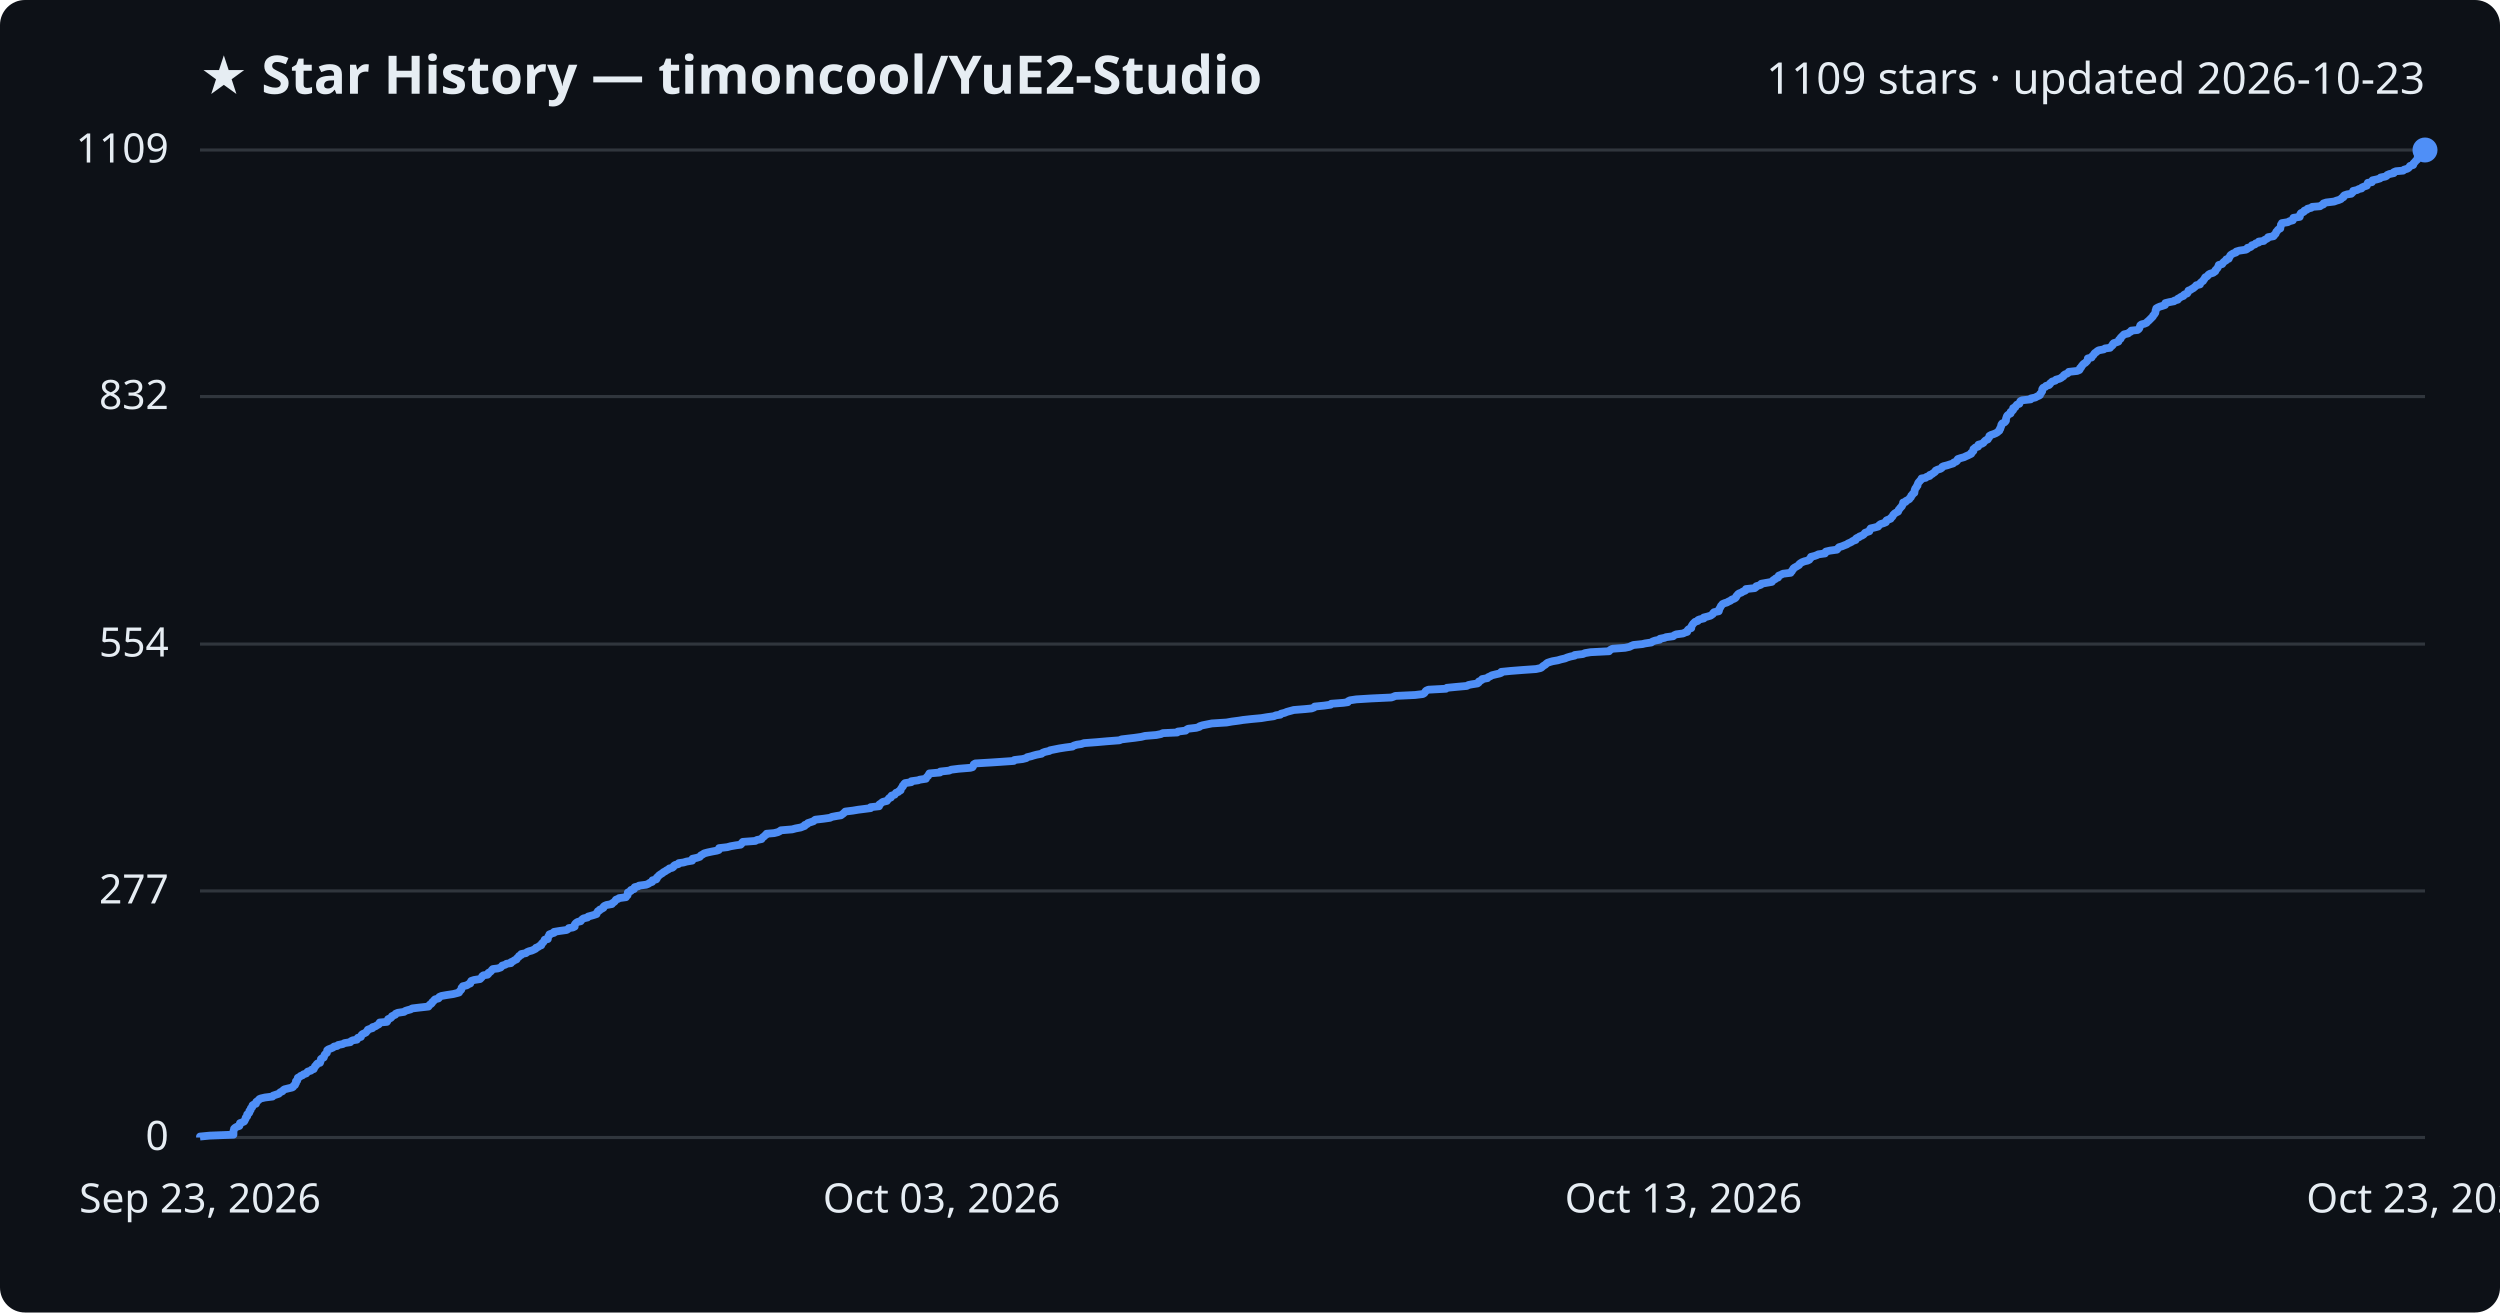
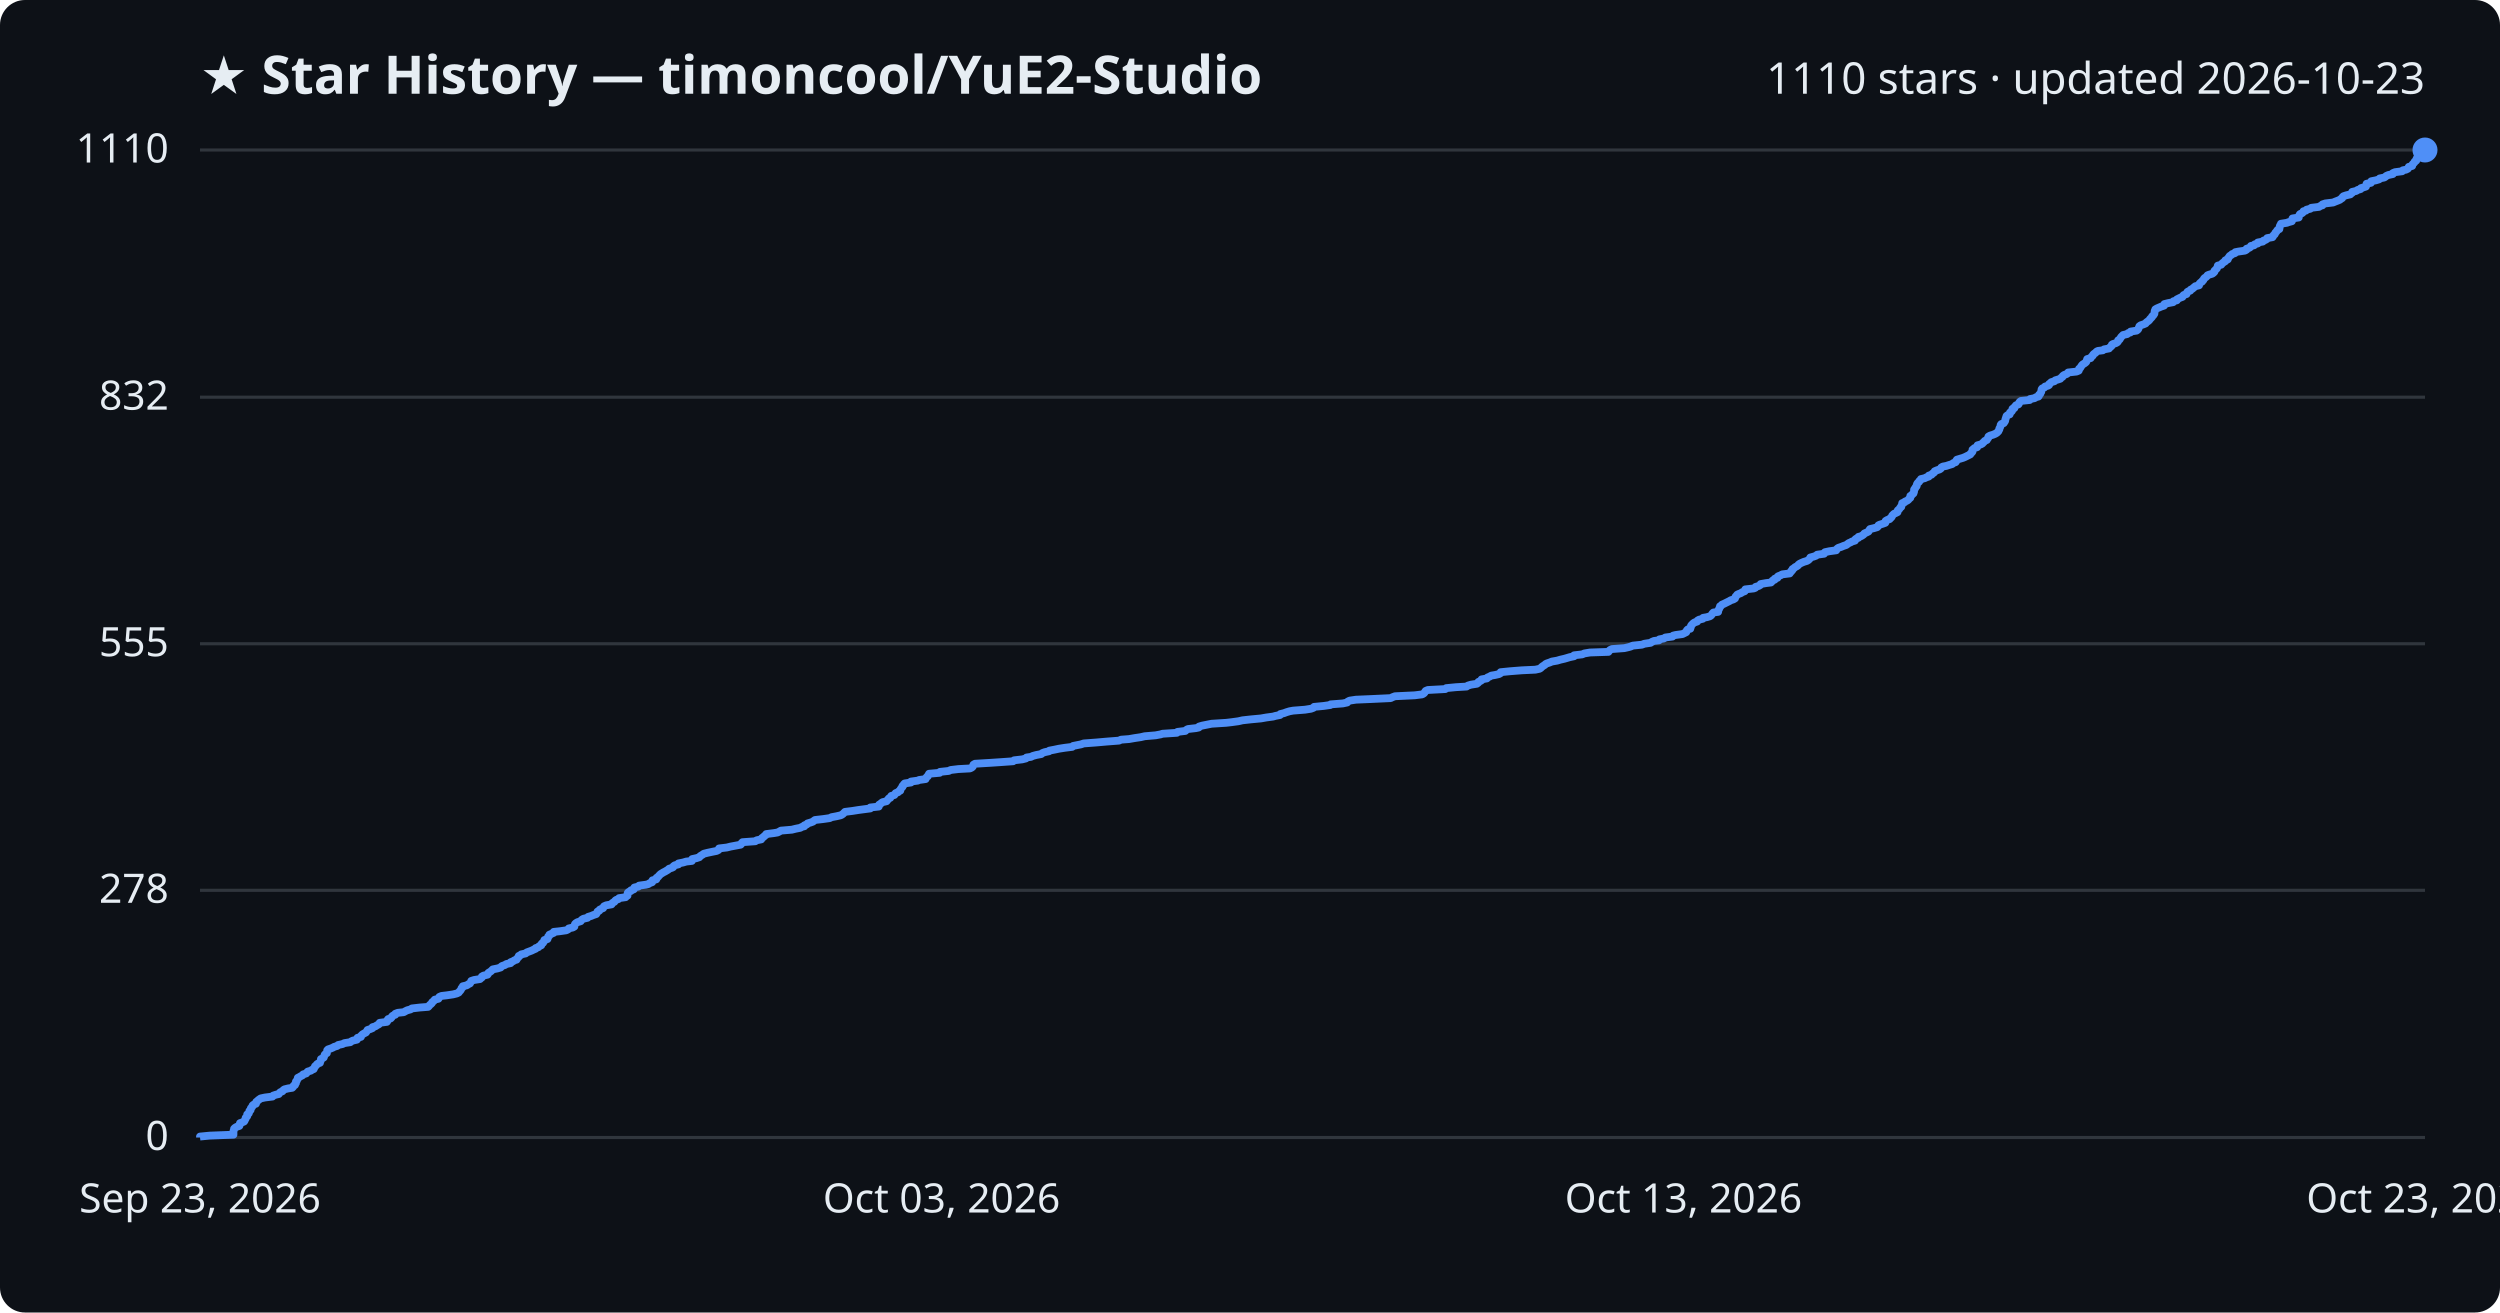
<svg xmlns="http://www.w3.org/2000/svg" viewBox="0 0 800 420" font-family="Segoe UI, sans-serif">
  <rect width="800" height="420" fill="#0d1117" rx="8" />
  <text x="64" y="30" fill="#e6edf3" font-size="17" font-weight="700">★ Star History — timoncool/YuE2-Studio</text>
-   <text x="776" y="30" fill="#e6edf3" font-size="14" text-anchor="end">1109 stars · updated 2026-10-23</text>
+   <text x="776" y="30" fill="#e6edf3" font-size="14" text-anchor="end">1110 stars · updated 2026-10-23</text>
  <line x1="64" y1="364.0" x2="776" y2="364.0" stroke="#30363d" stroke-width="1" />
  <text x="54" y="368.0" fill="#e6edf3" font-size="13" text-anchor="end">0</text>
-   <line x1="64" y1="285.1" x2="776" y2="285.1" stroke="#30363d" stroke-width="1" />
-   <text x="54" y="289.1" fill="#e6edf3" font-size="13" text-anchor="end">277</text>
-   <line x1="64" y1="206.1" x2="776" y2="206.1" stroke="#30363d" stroke-width="1" />
-   <text x="54" y="210.1" fill="#e6edf3" font-size="13" text-anchor="end">554</text>
-   <line x1="64" y1="126.9" x2="776" y2="126.9" stroke="#30363d" stroke-width="1" />
-   <text x="54" y="130.9" fill="#e6edf3" font-size="13" text-anchor="end">832</text>
+   <line x1="64" y1="284.9" x2="776" y2="284.9" stroke="#30363d" stroke-width="1" />
+   <text x="54" y="288.9" fill="#e6edf3" font-size="13" text-anchor="end">278</text>
+   <line x1="64" y1="206.0" x2="776" y2="206.0" stroke="#30363d" stroke-width="1" />
+   <text x="54" y="210.0" fill="#e6edf3" font-size="13" text-anchor="end">555</text>
+   <line x1="64" y1="127.1" x2="776" y2="127.1" stroke="#30363d" stroke-width="1" />
+   <text x="54" y="131.1" fill="#e6edf3" font-size="13" text-anchor="end">832</text>
  <line x1="64" y1="48.0" x2="776" y2="48.0" stroke="#30363d" stroke-width="1" />
-   <text x="54" y="52.0" fill="#e6edf3" font-size="13" text-anchor="end">1109</text>
-   <path d="M64.0,364.0 L64.0,363.7 L67.1,363.4 L74.7,363.1 L74.7,362.9 L74.7,362.6 L74.7,362.3 L74.7,362.0 L74.8,361.7 L74.9,361.4 L74.9,361.2 L75.2,360.9 L75.7,360.6 L76.6,360.3 L76.7,360.0 L76.7,359.7 L76.8,359.4 L77.4,359.2 L78.1,358.9 L78.3,358.6 L78.4,358.3 L78.6,358.0 L78.6,357.7 L78.8,357.4 L79.1,357.2 L79.1,356.9 L79.1,356.6 L79.6,356.3 L79.8,356.0 L79.8,355.7 L79.8,355.5 L80.2,355.2 L80.2,354.9 L80.3,354.6 L80.7,354.3 L80.8,354.0 L80.8,353.7 L81.1,353.5 L81.9,353.2 L82.0,352.9 L82.0,352.6 L82.4,352.3 L82.8,352.0 L83.0,351.7 L83.5,351.5 L84.8,351.2 L87.2,350.9 L87.4,350.6 L88.3,350.3 L89.2,350.0 L89.4,349.8 L89.7,349.5 L90.4,349.2 L90.6,348.9 L91.0,348.6 L92.2,348.3 L93.5,348.0 L93.8,347.8 L93.9,347.5 L94.4,347.2 L94.4,346.9 L94.7,346.6 L94.7,346.3 L94.7,346.0 L95.1,345.8 L95.1,345.5 L95.3,345.2 L95.3,344.9 L95.9,344.6 L96.2,344.3 L96.8,344.1 L97.1,343.8 L98.0,343.5 L98.2,343.2 L98.5,342.9 L99.5,342.6 L99.7,342.3 L100.4,342.1 L100.5,341.8 L100.7,341.5 L100.8,341.2 L101.2,340.9 L101.3,340.6 L101.6,340.3 L102.4,340.1 L102.5,339.8 L102.6,339.5 L102.7,339.2 L102.7,338.9 L103.1,338.6 L103.6,338.4 L103.7,338.1 L103.8,337.8 L103.9,337.5 L104.2,337.2 L104.6,336.9 L104.6,336.6 L104.7,336.4 L104.7,336.1 L105.1,335.8 L105.9,335.5 L106.6,335.2 L106.9,334.9 L107.9,334.7 L108.2,334.4 L109.7,334.1 L110.2,333.8 L112.1,333.5 L112.3,333.2 L112.9,332.9 L114.2,332.7 L114.4,332.4 L114.5,332.1 L115.5,331.8 L115.6,331.5 L115.7,331.2 L116.0,330.9 L116.5,330.7 L117.1,330.4 L117.3,330.1 L117.6,329.8 L117.7,329.5 L118.5,329.2 L119.2,329.0 L119.2,328.7 L120.2,328.4 L120.6,328.1 L121.2,327.8 L121.4,327.5 L121.5,327.2 L123.8,327.0 L124.0,326.7 L124.1,326.4 L124.2,326.1 L125.0,325.8 L125.3,325.5 L125.4,325.2 L125.8,325.0 L126.5,324.7 L126.6,324.4 L127.3,324.1 L129.3,323.8 L129.7,323.5 L130.3,323.3 L131.4,323.0 L131.9,322.7 L134.4,322.4 L137.1,322.1 L137.3,321.8 L137.5,321.5 L137.9,321.3 L138.2,321.0 L138.3,320.7 L138.7,320.4 L138.9,320.1 L139.2,319.8 L140.3,319.5 L140.5,319.3 L140.6,319.0 L141.3,318.7 L143.0,318.4 L145.0,318.1 L146.2,317.8 L146.9,317.6 L147.0,317.3 L147.3,317.0 L147.6,316.7 L147.7,316.4 L147.7,316.1 L148.1,315.8 L148.1,315.6 L149.4,315.3 L149.8,315.0 L150.5,314.7 L150.5,314.4 L150.7,314.1 L150.8,313.9 L151.7,313.6 L153.6,313.3 L153.9,313.0 L154.2,312.7 L154.3,312.4 L154.7,312.1 L156.0,311.9 L156.3,311.6 L156.3,311.3 L156.9,311.0 L157.2,310.7 L157.4,310.4 L157.7,310.1 L159.3,309.9 L160.2,309.6 L160.5,309.3 L160.7,309.0 L161.7,308.7 L162.1,308.4 L163.5,308.2 L163.5,307.9 L164.2,307.6 L164.6,307.3 L165.3,307.0 L165.4,306.7 L165.7,306.4 L166.0,306.2 L166.1,305.9 L166.8,305.6 L166.8,305.3 L168.3,305.0 L168.6,304.7 L169.3,304.4 L170.1,304.2 L170.8,303.9 L171.4,303.6 L171.5,303.3 L172.3,303.0 L172.6,302.7 L173.2,302.5 L173.3,302.2 L173.4,301.9 L173.8,301.6 L174.0,301.3 L174.2,301.0 L174.3,300.7 L175.3,300.5 L175.3,300.2 L175.4,299.9 L175.5,299.6 L175.8,299.3 L175.8,299.0 L176.6,298.7 L177.3,298.5 L177.3,298.2 L179.1,297.9 L181.3,297.6 L181.8,297.3 L182.0,297.0 L183.3,296.8 L183.9,296.5 L183.9,296.2 L183.9,295.9 L184.1,295.6 L184.4,295.3 L184.9,295.0 L185.8,294.8 L186.0,294.5 L186.3,294.2 L186.7,293.9 L188.0,293.6 L188.2,293.3 L189.3,293.0 L190.0,292.8 L190.9,292.5 L190.9,292.2 L191.2,291.9 L191.3,291.6 L191.9,291.3 L191.9,291.1 L192.6,290.8 L193.1,290.5 L193.1,290.2 L193.4,289.9 L194.1,289.6 L195.8,289.3 L195.8,289.1 L196.3,288.8 L196.7,288.5 L196.9,288.2 L197.1,287.9 L197.9,287.6 L198.1,287.4 L200.3,287.1 L200.4,286.8 L200.8,286.5 L200.9,286.2 L200.9,285.9 L200.9,285.6 L201.3,285.4 L201.9,285.1 L201.9,284.8 L202.9,284.5 L202.9,284.2 L203.1,283.9 L204.3,283.6 L204.5,283.4 L206.8,283.1 L207.5,282.8 L207.9,282.5 L208.7,282.2 L208.8,281.9 L208.8,281.7 L210.0,281.4 L210.2,281.1 L210.2,280.8 L210.6,280.5 L210.8,280.2 L211.2,279.9 L211.5,279.7 L212.0,279.4 L212.3,279.1 L212.9,278.8 L213.3,278.5 L213.9,278.2 L214.2,277.9 L215.1,277.7 L215.5,277.4 L215.6,277.1 L216.0,276.8 L217.1,276.5 L217.2,276.2 L218.7,276.0 L219.7,275.7 L221.5,275.4 L221.6,275.1 L221.6,274.8 L223.0,274.5 L223.9,274.2 L224.1,274.0 L224.3,273.7 L224.9,273.4 L225.3,273.1 L226.4,272.8 L227.8,272.5 L229.4,272.2 L230.0,272.0 L230.1,271.7 L230.1,271.4 L232.7,271.1 L233.8,270.8 L235.5,270.5 L237.0,270.3 L237.3,270.0 L237.4,269.7 L237.7,269.4 L241.7,269.1 L242.2,268.8 L243.7,268.5 L243.8,268.3 L244.0,268.0 L244.5,267.7 L244.7,267.4 L245.2,267.1 L245.3,266.8 L247.7,266.6 L248.9,266.3 L249.5,266.0 L249.9,265.7 L253.5,265.4 L254.6,265.1 L256.2,264.8 L256.7,264.6 L257.5,264.3 L257.5,264.0 L258.3,263.7 L258.5,263.4 L259.4,263.1 L260.3,262.8 L260.5,262.6 L260.9,262.3 L263.5,262.0 L265.6,261.7 L266.2,261.4 L267.8,261.1 L269.1,260.9 L269.5,260.6 L269.9,260.3 L270.2,260.0 L270.5,259.7 L272.9,259.4 L274.7,259.1 L276.3,258.9 L278.6,258.6 L278.6,258.3 L281.3,258.0 L281.4,257.7 L281.4,257.4 L281.9,257.1 L282.1,256.9 L282.5,256.6 L283.8,256.3 L284.0,256.0 L284.3,255.7 L284.5,255.4 L285.1,255.2 L285.1,254.9 L285.3,254.6 L286.3,254.3 L286.5,254.0 L286.7,253.7 L287.5,253.4 L287.6,253.2 L288.2,252.9 L288.2,252.6 L288.4,252.3 L288.6,252.0 L288.9,251.7 L288.9,251.4 L289.2,251.2 L289.3,250.9 L289.6,250.6 L291.6,250.3 L291.6,250.0 L293.8,249.7 L294.3,249.5 L296.3,249.2 L296.4,248.9 L296.6,248.6 L297.0,248.3 L297.1,248.0 L297.3,247.7 L297.4,247.5 L300.8,247.2 L300.9,246.9 L303.7,246.6 L304.4,246.3 L306.8,246.0 L310.5,245.7 L311.2,245.5 L311.4,245.2 L311.5,244.9 L311.6,244.6 L312.1,244.3 L317.1,244.0 L320.1,243.8 L324.4,243.5 L324.6,243.2 L327.2,242.9 L328.4,242.6 L328.7,242.3 L330.0,242.0 L330.6,241.8 L331.7,241.5 L333.3,241.2 L333.6,240.9 L334.4,240.6 L335.8,240.3 L336.0,240.1 L337.5,239.8 L339.0,239.5 L340.9,239.2 L343.2,238.9 L343.6,238.6 L344.6,238.3 L346.0,238.1 L346.9,237.8 L350.9,237.5 L354.3,237.2 L358.2,236.9 L358.9,236.6 L361.4,236.3 L363.1,236.1 L365.2,235.8 L366.4,235.5 L370.0,235.2 L371.5,234.9 L372.1,234.6 L376.7,234.4 L376.9,234.1 L379.4,233.8 L379.7,233.5 L380.2,233.2 L382.8,232.9 L383.8,232.6 L383.9,232.4 L384.8,232.1 L386.3,231.8 L387.8,231.5 L392.5,231.2 L394.2,230.9 L396.5,230.6 L397.7,230.4 L400.4,230.1 L403.6,229.8 L405.4,229.5 L407.6,229.2 L408.3,228.9 L409.7,228.7 L409.9,228.4 L411.1,228.1 L411.8,227.8 L412.9,227.5 L414.0,227.2 L417.7,226.9 L419.7,226.7 L420.5,226.4 L420.7,226.1 L423.7,225.8 L425.8,225.5 L426.0,225.2 L429.9,224.9 L431.3,224.7 L431.4,224.4 L432.0,224.1 L434.0,223.8 L438.8,223.5 L445.2,223.2 L445.8,223.0 L446.5,222.7 L452.8,222.4 L455.3,222.1 L455.8,221.8 L456.0,221.5 L456.2,221.2 L456.4,221.0 L457.1,220.7 L462.7,220.4 L463.0,220.1 L466.1,219.8 L469.4,219.5 L469.9,219.2 L470.9,219.0 L472.8,218.7 L473.2,218.4 L473.2,218.1 L473.8,217.8 L474.3,217.5 L474.3,217.3 L476.0,217.0 L476.2,216.7 L476.9,216.4 L477.4,216.1 L478.6,215.8 L479.9,215.5 L480.4,215.3 L480.4,215.0 L483.4,214.7 L487.2,214.4 L491.5,214.1 L492.9,213.8 L493.3,213.6 L493.6,213.3 L494.0,213.0 L494.5,212.7 L494.8,212.4 L495.2,212.1 L496.1,211.8 L496.8,211.6 L498.5,211.3 L499.5,211.0 L500.8,210.7 L501.5,210.4 L502.5,210.1 L503.9,209.8 L503.9,209.6 L506.5,209.3 L507.2,209.0 L509.0,208.7 L514.9,208.4 L515.1,208.1 L515.4,207.9 L516.0,207.6 L520.0,207.3 L521.4,207.0 L522.0,206.7 L522.7,206.4 L525.6,206.1 L526.4,205.9 L528.4,205.6 L528.8,205.3 L529.6,205.0 L531.1,204.7 L531.2,204.4 L532.7,204.1 L533.1,203.9 L535.4,203.6 L535.7,203.3 L536.4,203.0 L538.6,202.7 L539.2,202.4 L539.9,202.2 L539.9,201.9 L540.1,201.6 L540.4,201.3 L541.2,201.0 L541.2,200.7 L541.3,200.4 L541.4,200.2 L541.6,199.9 L541.8,199.6 L542.1,199.3 L542.4,199.0 L543.3,198.7 L543.4,198.4 L543.9,198.2 L545.2,197.9 L545.2,197.6 L546.4,197.3 L547.4,197.0 L547.8,196.7 L548.1,196.5 L548.2,196.2 L548.5,195.9 L550.0,195.6 L550.1,195.3 L550.1,195.0 L550.3,194.7 L550.4,194.5 L550.6,194.2 L550.7,193.9 L551.0,193.6 L551.2,193.3 L551.9,193.0 L552.6,192.8 L553.1,192.5 L553.8,192.2 L554.1,191.9 L554.9,191.6 L555.4,191.3 L555.6,191.0 L555.6,190.8 L555.9,190.5 L556.1,190.2 L556.5,189.9 L557.3,189.6 L557.7,189.3 L558.5,189.0 L558.7,188.8 L558.7,188.5 L561.5,188.2 L561.9,187.9 L562.0,187.6 L563.0,187.3 L563.5,187.1 L563.6,186.8 L565.3,186.5 L567.0,186.2 L567.2,185.9 L567.5,185.6 L568.1,185.3 L568.2,185.1 L569.0,184.8 L569.1,184.5 L569.2,184.2 L570.0,183.9 L570.5,183.6 L573.0,183.3 L573.0,183.1 L573.4,182.8 L573.5,182.5 L573.8,182.2 L573.9,181.9 L574.3,181.6 L574.7,181.4 L575.2,181.1 L575.7,180.8 L575.8,180.5 L576.2,180.2 L576.7,179.9 L577.5,179.6 L578.4,179.4 L579.0,179.1 L579.1,178.8 L579.5,178.5 L579.5,178.2 L580.7,177.9 L581.5,177.6 L581.8,177.4 L584.0,177.1 L584.0,176.8 L584.3,176.5 L585.6,176.2 L587.8,175.9 L588.0,175.7 L588.2,175.4 L588.5,175.1 L589.5,174.8 L590.2,174.5 L591.0,174.2 L591.4,173.9 L591.9,173.7 L592.5,173.4 L592.9,173.1 L593.8,172.8 L593.8,172.5 L594.1,172.2 L594.9,171.9 L595.0,171.7 L595.8,171.4 L596.3,171.1 L596.6,170.8 L596.8,170.5 L597.6,170.2 L598.2,170.0 L598.3,169.7 L598.4,169.4 L598.6,169.1 L599.9,168.8 L601.0,168.5 L601.2,168.2 L601.4,168.0 L601.8,167.7 L602.8,167.4 L603.5,167.1 L603.5,166.8 L603.7,166.5 L604.2,166.3 L605.0,166.0 L605.1,165.7 L605.5,165.4 L605.7,165.1 L605.8,164.8 L606.1,164.5 L606.3,164.3 L606.8,164.0 L607.4,163.7 L607.5,163.4 L607.6,163.1 L607.9,162.8 L608.1,162.5 L608.3,162.3 L608.6,162.0 L608.7,161.7 L608.9,161.4 L609.0,161.1 L609.0,160.8 L609.8,160.6 L609.9,160.3 L610.5,160.0 L611.0,159.7 L611.1,159.4 L611.5,159.1 L611.6,158.8 L611.6,158.6 L612.0,158.3 L612.1,158.0 L612.6,157.7 L612.6,157.4 L612.7,157.1 L612.7,156.8 L612.8,156.6 L612.9,156.3 L613.2,156.0 L613.3,155.7 L613.6,155.4 L613.6,155.1 L613.7,154.9 L613.8,154.6 L614.0,154.3 L614.3,154.0 L614.5,153.7 L614.9,153.4 L614.9,153.1 L616.2,152.9 L616.5,152.6 L617.5,152.3 L617.5,152.0 L618.3,151.7 L618.6,151.4 L619.1,151.1 L619.3,150.9 L619.4,150.6 L620.0,150.3 L621.0,150.0 L621.4,149.7 L621.5,149.4 L621.9,149.2 L623.1,148.9 L624.0,148.6 L625.0,148.3 L625.2,148.0 L626.0,147.7 L626.3,147.4 L626.3,147.2 L626.5,146.9 L627.4,146.6 L628.5,146.3 L629.1,146.0 L629.8,145.7 L630.4,145.4 L630.8,145.2 L630.8,144.9 L631.2,144.6 L631.5,144.3 L631.5,144.0 L631.5,143.7 L631.8,143.5 L632.1,143.2 L633.0,142.9 L633.0,142.6 L633.1,142.3 L634.2,142.0 L634.7,141.7 L634.8,141.5 L635.1,141.2 L635.4,140.9 L636.1,140.6 L636.2,140.3 L636.5,140.0 L636.6,139.8 L636.6,139.5 L637.1,139.2 L638.0,138.9 L638.7,138.6 L639.2,138.3 L639.5,138.0 L639.8,137.8 L639.8,137.5 L640.1,137.2 L640.1,136.9 L640.3,136.6 L640.4,136.3 L640.4,136.0 L640.5,135.8 L640.7,135.5 L641.4,135.2 L641.7,134.9 L641.9,134.6 L641.9,134.3 L641.9,134.1 L642.0,133.8 L642.1,133.5 L642.2,133.2 L642.4,132.9 L642.8,132.6 L643.4,132.3 L643.4,132.1 L643.4,131.8 L643.9,131.5 L644.2,131.2 L644.2,130.9 L644.2,130.6 L644.9,130.3 L644.9,130.1 L645.2,129.8 L645.4,129.5 L646.2,129.2 L646.3,128.9 L646.4,128.6 L646.5,128.4 L647.0,128.1 L649.8,127.8 L649.9,127.5 L651.3,127.2 L651.8,126.9 L652.5,126.6 L652.8,126.4 L652.8,126.1 L653.1,125.8 L653.3,125.5 L653.5,125.2 L653.5,124.9 L653.5,124.6 L653.6,124.4 L653.8,124.1 L654.5,123.8 L654.7,123.5 L655.7,123.2 L656.0,122.9 L656.0,122.7 L656.4,122.4 L656.7,122.1 L657.7,121.8 L657.9,121.5 L659.0,121.2 L659.6,120.9 L659.8,120.7 L660.3,120.4 L660.4,120.1 L660.8,119.8 L661.6,119.5 L661.9,119.2 L662.0,119.0 L664.7,118.7 L665.4,118.4 L665.6,118.1 L665.6,117.8 L666.0,117.5 L666.1,117.2 L666.3,117.0 L666.5,116.7 L666.8,116.4 L667.3,116.1 L667.6,115.8 L667.9,115.5 L668.0,115.2 L668.1,115.0 L668.1,114.7 L669.3,114.4 L669.4,114.1 L669.7,113.8 L670.0,113.5 L670.1,113.3 L670.3,113.0 L670.8,112.7 L671.1,112.4 L671.6,112.1 L673.2,111.8 L673.6,111.5 L675.2,111.3 L675.4,111.0 L675.8,110.7 L676.1,110.4 L676.1,110.1 L676.4,109.8 L677.4,109.5 L677.9,109.3 L678.0,109.0 L678.1,108.7 L678.6,108.4 L678.6,108.1 L678.9,107.8 L679.1,107.6 L679.4,107.3 L679.7,107.0 L681.0,106.7 L681.3,106.4 L681.9,106.1 L682.0,105.8 L684.0,105.6 L684.4,105.3 L684.6,105.0 L684.7,104.7 L684.8,104.4 L684.9,104.1 L685.3,103.8 L686.2,103.6 L686.9,103.3 L687.1,103.0 L687.5,102.7 L687.8,102.4 L688.1,102.1 L688.3,101.9 L688.6,101.6 L688.9,101.3 L689.0,101.0 L689.3,100.7 L689.5,100.4 L689.7,100.1 L689.7,99.9 L689.8,99.6 L689.8,99.3 L690.0,99.0 L690.0,98.7 L690.5,98.4 L691.2,98.1 L691.9,97.9 L692.8,97.6 L692.8,97.3 L692.9,97.0 L694.1,96.7 L695.7,96.4 L695.8,96.2 L696.9,95.9 L696.9,95.6 L697.5,95.3 L697.9,95.0 L698.7,94.7 L698.8,94.4 L699.1,94.2 L699.9,93.9 L700.1,93.6 L700.2,93.3 L700.3,93.0 L701.1,92.7 L701.3,92.5 L701.9,92.2 L702.2,91.9 L702.6,91.6 L702.8,91.3 L704.0,91.0 L704.0,90.7 L704.2,90.5 L704.5,90.2 L705.0,89.9 L705.1,89.6 L705.4,89.3 L705.5,89.0 L705.7,88.7 L706.2,88.5 L706.5,88.2 L706.7,87.9 L707.2,87.6 L708.2,87.3 L708.6,87.0 L708.9,86.8 L708.9,86.5 L709.2,86.2 L709.5,85.9 L709.7,85.6 L709.8,85.3 L710.0,85.0 L710.0,84.8 L711.1,84.5 L711.3,84.2 L711.5,83.9 L711.9,83.6 L712.4,83.3 L712.4,83.0 L713.2,82.8 L713.2,82.5 L713.5,82.2 L713.6,81.9 L713.8,81.6 L714.3,81.3 L714.6,81.1 L715.5,80.8 L715.6,80.5 L716.6,80.2 L718.7,79.9 L719.2,79.6 L719.2,79.3 L720.1,79.1 L720.5,78.8 L720.6,78.5 L721.6,78.2 L721.8,77.9 L722.8,77.6 L722.8,77.3 L724.4,77.1 L724.6,76.8 L725.2,76.5 L725.7,76.2 L725.8,75.9 L727.5,75.6 L727.7,75.4 L727.8,75.1 L728.2,74.8 L728.3,74.5 L728.4,74.2 L728.7,73.9 L728.9,73.6 L729.1,73.4 L729.7,73.1 L729.7,72.8 L729.8,72.5 L729.9,72.2 L729.9,71.9 L730.2,71.7 L730.2,71.4 L732.1,71.1 L732.6,70.8 L733.7,70.5 L733.8,70.2 L733.8,69.9 L733.9,69.7 L735.9,69.4 L736.0,69.1 L736.0,68.8 L736.1,68.5 L736.3,68.2 L737.0,67.9 L737.3,67.7 L737.4,67.4 L738.2,67.1 L738.4,66.8 L739.6,66.5 L739.9,66.2 L742.4,66.0 L742.8,65.7 L743.5,65.4 L743.5,65.1 L744.4,64.8 L746.9,64.5 L747.7,64.2 L748.4,64.0 L749.1,63.7 L749.3,63.4 L749.9,63.1 L749.9,62.8 L750.2,62.5 L751.1,62.2 L752.4,62.0 L752.7,61.7 L753.0,61.4 L753.0,61.1 L754.3,60.8 L754.8,60.5 L755.7,60.3 L755.8,60.0 L756.5,59.7 L757.4,59.4 L757.5,59.1 L757.6,58.8 L757.7,58.5 L759.0,58.3 L759.0,58.0 L759.2,57.7 L760.6,57.4 L761.6,57.1 L761.8,56.8 L763.3,56.5 L763.7,56.3 L763.9,56.0 L764.6,55.7 L766.0,55.4 L766.0,55.1 L766.7,54.8 L769.0,54.6 L769.3,54.3 L770.3,54.0 L770.8,53.7 L771.0,53.4 L771.2,53.1 L772.2,52.8 L772.3,52.6 L772.3,52.3 L772.6,52.0 L772.9,51.7 L773.1,51.4 L773.5,51.1 L773.6,50.8 L773.6,50.6 L773.7,50.3 L774.3,50.0 L774.3,49.7 L774.4,49.4 L774.4,49.1 L774.6,48.9 L774.9,48.6 L775.4,48.3 L776.0,48.0 L776.0,48.0" fill="none" stroke="#4f8ff7" stroke-width="2.5" stroke-linejoin="round" />
+   <text x="54" y="52.0" fill="#e6edf3" font-size="13" text-anchor="end">1110</text>
+   <path d="M64.0,364.0 L64.0,363.7 L67.1,363.4 L74.7,363.1 L74.7,362.9 L74.7,362.6 L74.7,362.3 L74.7,362.0 L74.8,361.7 L74.9,361.4 L74.9,361.2 L75.2,360.9 L75.7,360.6 L76.6,360.3 L76.7,360.0 L76.7,359.7 L76.8,359.4 L77.4,359.2 L78.1,358.9 L78.3,358.6 L78.4,358.3 L78.6,358.0 L78.6,357.7 L78.8,357.5 L79.1,357.2 L79.1,356.9 L79.1,356.6 L79.6,356.3 L79.7,356.0 L79.8,355.7 L79.8,355.5 L80.2,355.2 L80.2,354.9 L80.3,354.6 L80.6,354.3 L80.8,354.0 L80.8,353.8 L81.1,353.5 L81.9,353.2 L82.0,352.9 L82.0,352.6 L82.4,352.3 L82.7,352.0 L83.0,351.8 L83.4,351.5 L84.8,351.2 L87.2,350.9 L87.4,350.6 L88.3,350.3 L89.2,350.1 L89.4,349.8 L89.7,349.5 L90.4,349.2 L90.6,348.9 L91.0,348.6 L92.2,348.3 L93.5,348.1 L93.8,347.8 L93.9,347.5 L94.4,347.2 L94.4,346.9 L94.7,346.6 L94.7,346.3 L94.7,346.1 L95.0,345.8 L95.1,345.5 L95.3,345.2 L95.3,344.9 L95.9,344.6 L96.2,344.4 L96.8,344.1 L97.0,343.8 L98.0,343.5 L98.2,343.2 L98.5,342.9 L99.5,342.6 L99.7,342.4 L100.4,342.1 L100.5,341.8 L100.7,341.5 L100.8,341.2 L101.2,340.9 L101.3,340.7 L101.6,340.4 L102.4,340.1 L102.4,339.8 L102.6,339.5 L102.7,339.2 L102.7,338.9 L103.1,338.7 L103.6,338.4 L103.7,338.1 L103.8,337.8 L103.9,337.5 L104.2,337.2 L104.6,337.0 L104.6,336.7 L104.7,336.4 L104.7,336.1 L105.0,335.8 L105.9,335.5 L106.6,335.2 L106.9,335.0 L107.9,334.7 L108.2,334.4 L109.6,334.1 L110.2,333.8 L112.1,333.5 L112.3,333.3 L112.9,333.0 L114.2,332.7 L114.4,332.4 L114.4,332.1 L115.5,331.8 L115.5,331.5 L115.7,331.3 L116.0,331.0 L116.5,330.7 L117.1,330.4 L117.3,330.1 L117.5,329.8 L117.6,329.6 L118.5,329.3 L119.2,329.0 L119.2,328.7 L120.2,328.4 L120.6,328.1 L121.2,327.8 L121.4,327.6 L121.5,327.3 L123.8,327.0 L124.0,326.7 L124.0,326.4 L124.2,326.1 L125.0,325.9 L125.3,325.6 L125.4,325.3 L125.7,325.0 L126.5,324.7 L126.5,324.4 L127.3,324.1 L129.2,323.9 L129.7,323.6 L130.3,323.3 L131.4,323.0 L131.8,322.7 L134.4,322.4 L137.0,322.2 L137.3,321.9 L137.5,321.6 L137.9,321.3 L138.2,321.0 L138.3,320.7 L138.7,320.4 L138.9,320.2 L139.1,319.9 L140.3,319.6 L140.5,319.3 L140.6,319.0 L141.3,318.7 L143.0,318.5 L145.0,318.2 L146.2,317.9 L146.8,317.6 L147.0,317.3 L147.3,317.0 L147.5,316.7 L147.6,316.5 L147.7,316.2 L148.1,315.9 L148.1,315.6 L149.4,315.3 L149.8,315.0 L150.4,314.7 L150.5,314.5 L150.7,314.2 L150.8,313.9 L151.7,313.6 L153.6,313.3 L153.9,313.0 L154.2,312.8 L154.2,312.5 L154.7,312.2 L156.0,311.9 L156.2,311.6 L156.3,311.3 L156.8,311.0 L157.1,310.8 L157.4,310.5 L157.7,310.2 L159.2,309.9 L160.2,309.6 L160.4,309.3 L160.7,309.1 L161.6,308.8 L162.0,308.5 L163.4,308.2 L163.4,307.9 L164.2,307.6 L164.6,307.3 L165.3,307.1 L165.4,306.8 L165.7,306.5 L166.0,306.2 L166.0,305.9 L166.7,305.6 L166.8,305.4 L168.2,305.1 L168.5,304.8 L169.3,304.5 L170.1,304.2 L170.7,303.9 L171.4,303.6 L171.4,303.4 L172.3,303.1 L172.5,302.8 L173.2,302.5 L173.2,302.2 L173.4,301.9 L173.8,301.7 L173.9,301.4 L174.2,301.1 L174.2,300.8 L175.2,300.5 L175.3,300.2 L175.4,299.9 L175.4,299.7 L175.8,299.4 L175.8,299.1 L176.5,298.8 L177.2,298.5 L177.2,298.2 L179.1,298.0 L181.2,297.7 L181.8,297.4 L182.0,297.1 L183.3,296.8 L183.8,296.5 L183.8,296.2 L183.9,296.0 L184.0,295.7 L184.3,295.4 L184.8,295.1 L185.8,294.8 L186.0,294.5 L186.2,294.3 L186.7,294.0 L188.0,293.7 L188.2,293.4 L189.2,293.1 L189.9,292.8 L190.8,292.5 L190.9,292.3 L191.1,292.0 L191.2,291.7 L191.8,291.4 L191.9,291.1 L192.5,290.8 L193.0,290.6 L193.1,290.3 L193.3,290.0 L194.0,289.7 L195.7,289.4 L195.8,289.1 L196.2,288.8 L196.6,288.6 L196.8,288.3 L197.1,288.0 L197.9,287.7 L198.1,287.4 L200.2,287.1 L200.3,286.9 L200.8,286.6 L200.8,286.3 L200.8,286.0 L200.9,285.7 L201.2,285.4 L201.9,285.1 L201.9,284.9 L202.8,284.6 L202.9,284.3 L203.0,284.0 L204.3,283.7 L204.5,283.4 L206.7,283.1 L207.5,282.9 L207.9,282.6 L208.7,282.3 L208.7,282.0 L208.8,281.7 L210.0,281.4 L210.1,281.2 L210.1,280.9 L210.6,280.6 L210.8,280.3 L211.1,280.0 L211.4,279.7 L211.9,279.4 L212.2,279.2 L212.8,278.9 L213.3,278.6 L213.8,278.3 L214.1,278.0 L215.0,277.7 L215.4,277.5 L215.5,277.2 L215.9,276.9 L217.1,276.6 L217.1,276.3 L218.6,276.0 L219.6,275.7 L221.4,275.5 L221.5,275.2 L221.5,274.9 L222.9,274.6 L223.8,274.3 L224.0,274.0 L224.3,273.8 L224.8,273.5 L225.2,273.2 L226.4,272.9 L227.8,272.6 L229.3,272.3 L229.9,272.0 L230.0,271.8 L230.1,271.5 L232.6,271.2 L233.8,270.9 L235.4,270.6 L237.0,270.3 L237.2,270.1 L237.3,269.8 L237.6,269.5 L241.7,269.2 L242.1,268.9 L243.6,268.6 L243.7,268.3 L243.9,268.1 L244.4,267.8 L244.6,267.5 L245.1,267.2 L245.2,266.9 L247.6,266.6 L248.8,266.4 L249.4,266.1 L249.9,265.8 L253.4,265.5 L254.6,265.2 L256.1,264.9 L256.6,264.6 L257.4,264.4 L257.4,264.1 L258.2,263.8 L258.4,263.5 L259.4,263.2 L260.2,262.9 L260.4,262.7 L260.8,262.4 L263.4,262.1 L265.5,261.8 L266.1,261.5 L267.7,261.2 L269.0,260.9 L269.4,260.7 L269.8,260.4 L270.1,260.1 L270.4,259.8 L272.8,259.5 L274.7,259.2 L276.2,259.0 L278.5,258.7 L278.5,258.4 L281.2,258.1 L281.3,257.8 L281.3,257.5 L281.8,257.2 L282.0,257.0 L282.4,256.7 L283.7,256.4 L283.9,256.1 L284.2,255.8 L284.4,255.5 L284.9,255.3 L285.0,255.0 L285.2,254.7 L286.2,254.4 L286.4,254.1 L286.6,253.8 L287.4,253.5 L287.5,253.3 L288.1,253.0 L288.1,252.7 L288.3,252.4 L288.5,252.1 L288.8,251.8 L288.8,251.5 L289.1,251.3 L289.2,251.0 L289.5,250.7 L291.5,250.4 L291.5,250.1 L293.7,249.8 L294.1,249.6 L296.2,249.3 L296.3,249.0 L296.5,248.7 L296.9,248.4 L297.0,248.1 L297.2,247.8 L297.3,247.6 L300.7,247.3 L300.8,247.0 L303.6,246.7 L304.2,246.4 L306.7,246.1 L310.4,245.9 L311.0,245.6 L311.3,245.3 L311.4,245.0 L311.5,244.7 L312.0,244.4 L317.0,244.1 L320.0,243.9 L324.2,243.6 L324.5,243.3 L327.1,243.0 L328.3,242.7 L328.5,242.4 L329.9,242.2 L330.5,241.9 L331.6,241.6 L333.2,241.3 L333.5,241.0 L334.3,240.7 L335.7,240.4 L335.8,240.2 L337.4,239.9 L338.8,239.6 L340.7,239.3 L343.1,239.0 L343.4,238.7 L344.4,238.5 L345.9,238.2 L346.8,237.9 L350.8,237.6 L354.2,237.3 L358.1,237.0 L358.7,236.7 L361.3,236.5 L363.0,236.2 L365.0,235.9 L366.3,235.6 L369.8,235.3 L371.4,235.0 L372.0,234.8 L376.6,234.5 L376.8,234.2 L379.3,233.9 L379.6,233.6 L380.1,233.3 L382.7,233.0 L383.6,232.8 L383.7,232.5 L384.7,232.2 L386.2,231.9 L387.7,231.6 L392.4,231.3 L394.1,231.1 L396.3,230.8 L397.6,230.5 L400.3,230.2 L403.5,229.9 L405.2,229.6 L407.4,229.3 L408.1,229.1 L409.6,228.8 L409.7,228.5 L410.9,228.2 L411.7,227.9 L412.7,227.6 L413.8,227.4 L417.6,227.1 L419.5,226.8 L420.3,226.5 L420.5,226.2 L423.6,225.9 L425.7,225.6 L425.8,225.4 L429.7,225.1 L431.1,224.8 L431.3,224.5 L431.9,224.2 L433.9,223.9 L438.6,223.7 L445.0,223.4 L445.6,223.1 L446.4,222.8 L452.7,222.5 L455.1,222.2 L455.6,221.9 L455.8,221.7 L456.0,221.4 L456.2,221.1 L456.9,220.8 L462.5,220.5 L462.8,220.2 L465.9,219.9 L469.3,219.7 L469.7,219.4 L470.7,219.1 L472.6,218.8 L473.0,218.5 L473.1,218.2 L473.6,218.0 L474.1,217.7 L474.1,217.4 L475.8,217.1 L476.0,216.8 L476.7,216.5 L477.2,216.2 L478.4,216.0 L479.7,215.7 L480.2,215.4 L480.2,215.1 L483.2,214.8 L487.0,214.5 L491.3,214.3 L492.7,214.0 L493.1,213.7 L493.4,213.4 L493.8,213.1 L494.3,212.8 L494.6,212.5 L495.0,212.3 L495.9,212.0 L496.6,211.7 L498.3,211.4 L499.3,211.1 L500.6,210.8 L501.3,210.6 L502.3,210.3 L503.7,210.0 L503.7,209.7 L506.3,209.4 L507.0,209.1 L508.8,208.8 L514.7,208.6 L514.9,208.3 L515.2,208.0 L515.8,207.7 L519.8,207.4 L521.1,207.1 L521.8,206.9 L522.5,206.6 L525.4,206.3 L526.2,206.0 L528.2,205.7 L528.6,205.4 L529.3,205.1 L530.9,204.9 L531.0,204.6 L532.5,204.3 L532.9,204.0 L535.2,203.7 L535.4,203.4 L536.2,203.2 L538.4,202.9 L539.0,202.6 L539.6,202.3 L539.7,202.0 L539.8,201.7 L540.1,201.4 L540.9,201.2 L540.9,200.9 L541.1,200.6 L541.1,200.3 L541.3,200.0 L541.6,199.7 L541.8,199.5 L542.2,199.2 L543.1,198.9 L543.2,198.6 L543.7,198.3 L544.9,198.0 L545.0,197.7 L546.2,197.5 L547.2,197.2 L547.6,196.9 L547.8,196.6 L548.0,196.3 L548.3,196.0 L549.8,195.8 L549.8,195.5 L549.9,195.2 L550.1,194.9 L550.2,194.6 L550.4,194.3 L550.4,194.0 L550.8,193.8 L551.0,193.5 L551.7,193.2 L552.3,192.9 L552.9,192.6 L553.5,192.3 L553.8,192.1 L554.7,191.8 L555.2,191.5 L555.3,191.2 L555.4,190.9 L555.7,190.6 L555.9,190.3 L556.3,190.1 L557.1,189.8 L557.5,189.5 L558.3,189.2 L558.5,188.9 L558.5,188.6 L561.2,188.3 L561.7,188.1 L561.8,187.8 L562.8,187.5 L563.3,187.2 L563.4,186.9 L565.1,186.6 L566.7,186.4 L567.0,186.1 L567.2,185.8 L567.9,185.5 L567.9,185.2 L568.8,184.9 L568.8,184.6 L569.0,184.4 L569.8,184.1 L570.3,183.8 L572.7,183.5 L572.8,183.2 L573.2,182.9 L573.2,182.7 L573.6,182.4 L573.6,182.1 L574.1,181.8 L574.4,181.5 L575.0,181.2 L575.4,180.9 L575.5,180.7 L575.9,180.4 L576.5,180.1 L577.2,179.8 L578.2,179.5 L578.7,179.2 L578.9,179.0 L579.2,178.7 L579.3,178.4 L580.4,178.1 L581.2,177.8 L581.5,177.5 L583.7,177.2 L583.7,177.0 L584.0,176.7 L585.4,176.4 L587.6,176.1 L587.7,175.8 L588.0,175.5 L588.3,175.3 L589.2,175.0 L589.9,174.7 L590.8,174.4 L591.2,174.1 L591.6,173.8 L592.3,173.5 L592.6,173.3 L593.6,173.0 L593.6,172.7 L593.9,172.4 L594.7,172.1 L594.7,171.8 L595.5,171.6 L596.0,171.3 L596.4,171.0 L596.6,170.7 L597.3,170.4 L597.9,170.1 L598.1,169.8 L598.2,169.6 L598.4,169.3 L599.7,169.0 L600.7,168.7 L601.0,168.4 L601.1,168.1 L601.5,167.9 L602.5,167.6 L603.3,167.3 L603.3,167.0 L603.4,166.7 L603.9,166.4 L604.7,166.1 L604.8,165.9 L605.2,165.6 L605.4,165.3 L605.5,165.0 L605.8,164.7 L606.1,164.4 L606.6,164.2 L607.2,163.9 L607.2,163.6 L607.3,163.3 L607.7,163.0 L607.9,162.7 L608.1,162.4 L608.4,162.2 L608.4,161.9 L608.6,161.6 L608.7,161.3 L608.7,161.0 L609.5,160.7 L609.6,160.5 L610.3,160.2 L610.7,159.9 L610.9,159.6 L611.3,159.3 L611.3,159.0 L611.3,158.7 L611.7,158.5 L611.9,158.2 L612.3,157.9 L612.4,157.6 L612.5,157.3 L612.5,157.0 L612.5,156.7 L612.6,156.5 L612.9,156.2 L613.0,155.9 L613.3,155.6 L613.4,155.3 L613.4,155.0 L613.5,154.8 L613.7,154.5 L614.1,154.2 L614.2,153.9 L614.6,153.6 L614.7,153.3 L616.0,153.0 L616.3,152.8 L617.2,152.5 L617.2,152.2 L618.1,151.9 L618.3,151.6 L618.8,151.3 L619.0,151.1 L619.1,150.8 L619.8,150.5 L620.7,150.2 L621.1,149.9 L621.2,149.6 L621.7,149.3 L622.8,149.1 L623.7,148.8 L624.7,148.5 L625.0,148.2 L625.8,147.9 L626.0,147.6 L626.0,147.4 L626.2,147.1 L627.2,146.8 L628.2,146.5 L628.9,146.2 L629.5,145.9 L630.1,145.6 L630.5,145.4 L630.6,145.1 L631.0,144.8 L631.2,144.5 L631.2,144.2 L631.2,143.9 L631.5,143.7 L631.8,143.4 L632.7,143.1 L632.8,142.8 L632.8,142.5 L633.9,142.2 L634.4,141.9 L634.5,141.7 L634.9,141.4 L635.1,141.1 L635.8,140.8 L635.9,140.5 L636.2,140.2 L636.3,140.0 L636.3,139.7 L636.8,139.4 L637.8,139.1 L638.5,138.8 L639.0,138.5 L639.3,138.2 L639.5,138.0 L639.6,137.7 L639.8,137.4 L639.8,137.1 L640.0,136.8 L640.1,136.5 L640.2,136.3 L640.2,136.0 L640.4,135.7 L641.2,135.4 L641.4,135.1 L641.6,134.8 L641.7,134.5 L641.7,134.3 L641.8,134.0 L641.9,133.7 L642.0,133.4 L642.1,133.1 L642.5,132.8 L643.1,132.6 L643.1,132.3 L643.2,132.0 L643.7,131.7 L643.9,131.4 L643.9,131.1 L644.0,130.8 L644.6,130.6 L644.6,130.3 L644.9,130.0 L645.1,129.7 L645.9,129.4 L646.1,129.1 L646.1,128.9 L646.3,128.6 L646.7,128.3 L649.5,128.0 L649.6,127.7 L651.1,127.4 L651.5,127.1 L652.3,126.9 L652.5,126.6 L652.5,126.3 L652.9,126.0 L653.0,125.7 L653.2,125.4 L653.2,125.1 L653.3,124.9 L653.3,124.6 L653.5,124.3 L654.2,124.0 L654.4,123.7 L655.4,123.4 L655.7,123.2 L655.7,122.9 L656.1,122.6 L656.4,122.3 L657.4,122.0 L657.7,121.7 L658.7,121.4 L659.3,121.2 L659.5,120.9 L660.0,120.6 L660.1,120.3 L660.5,120.0 L661.3,119.7 L661.6,119.5 L661.8,119.2 L664.5,118.9 L665.2,118.6 L665.3,118.3 L665.3,118.0 L665.7,117.7 L665.8,117.5 L666.0,117.2 L666.2,116.9 L666.5,116.6 L667.0,116.3 L667.4,116.0 L667.6,115.8 L667.7,115.5 L667.8,115.2 L667.9,114.9 L669.0,114.6 L669.2,114.3 L669.4,114.0 L669.7,113.8 L669.8,113.5 L670.1,113.2 L670.6,112.9 L670.8,112.6 L671.3,112.3 L672.9,112.1 L673.3,111.8 L674.9,111.5 L675.1,111.2 L675.5,110.9 L675.8,110.6 L675.8,110.3 L676.1,110.1 L677.1,109.8 L677.6,109.5 L677.8,109.2 L677.8,108.9 L678.3,108.6 L678.4,108.4 L678.6,108.1 L678.8,107.8 L679.1,107.5 L679.4,107.2 L680.7,106.9 L681.0,106.6 L681.7,106.4 L681.8,106.1 L683.7,105.8 L684.1,105.5 L684.3,105.2 L684.4,104.9 L684.5,104.7 L684.6,104.4 L685.0,104.1 L685.9,103.8 L686.6,103.5 L686.8,103.2 L687.2,102.9 L687.5,102.7 L687.8,102.4 L688.0,102.1 L688.3,101.8 L688.6,101.5 L688.7,101.2 L689.0,101.0 L689.2,100.7 L689.4,100.4 L689.4,100.1 L689.5,99.8 L689.5,99.5 L689.7,99.2 L689.7,99.0 L690.2,98.7 L690.9,98.4 L691.6,98.1 L692.5,97.8 L692.5,97.5 L692.6,97.3 L693.8,97.0 L695.4,96.7 L695.5,96.4 L696.6,96.1 L696.6,95.8 L697.2,95.5 L697.6,95.3 L698.4,95.0 L698.5,94.7 L698.8,94.4 L699.7,94.1 L699.8,93.8 L699.9,93.5 L700.1,93.3 L700.9,93.0 L701.0,92.7 L701.6,92.4 L701.9,92.1 L702.3,91.8 L702.5,91.6 L703.7,91.3 L703.7,91.0 L703.9,90.7 L704.2,90.4 L704.7,90.1 L704.8,89.8 L705.1,89.6 L705.2,89.3 L705.4,89.0 L705.9,88.7 L706.2,88.4 L706.4,88.1 L706.9,87.9 L707.9,87.6 L708.3,87.3 L708.6,87.0 L708.6,86.7 L708.9,86.4 L709.2,86.1 L709.4,85.9 L709.5,85.6 L709.7,85.3 L709.7,85.0 L710.8,84.7 L711.0,84.4 L711.2,84.2 L711.6,83.9 L712.1,83.6 L712.1,83.3 L712.9,83.0 L712.9,82.7 L713.2,82.4 L713.3,82.2 L713.5,81.9 L714.0,81.6 L714.3,81.3 L715.2,81.0 L715.3,80.7 L716.3,80.5 L718.4,80.2 L718.9,79.9 L718.9,79.6 L719.8,79.3 L720.2,79.0 L720.3,78.7 L721.3,78.5 L721.5,78.2 L722.5,77.9 L722.5,77.6 L724.1,77.3 L724.3,77.0 L724.9,76.8 L725.4,76.5 L725.5,76.2 L727.2,75.9 L727.4,75.6 L727.5,75.3 L727.9,75.0 L728.0,74.8 L728.1,74.5 L728.4,74.2 L728.6,73.9 L728.8,73.6 L729.4,73.3 L729.4,73.1 L729.5,72.8 L729.5,72.5 L729.6,72.2 L729.9,71.9 L729.9,71.6 L731.8,71.3 L732.3,71.1 L733.4,70.8 L733.5,70.5 L733.5,70.2 L733.6,69.9 L735.6,69.6 L735.6,69.4 L735.7,69.1 L735.8,68.8 L736.0,68.5 L736.7,68.2 L737.0,67.9 L737.1,67.6 L737.9,67.4 L738.1,67.1 L739.3,66.8 L739.6,66.5 L742.1,66.2 L742.5,65.9 L743.2,65.7 L743.2,65.4 L744.1,65.1 L746.6,64.8 L747.3,64.5 L748.1,64.2 L748.8,63.9 L749.0,63.7 L749.5,63.4 L749.6,63.1 L749.9,62.8 L750.8,62.5 L752.1,62.2 L752.4,61.9 L752.7,61.7 L752.7,61.4 L754.0,61.1 L754.4,60.8 L755.4,60.5 L755.5,60.2 L756.2,60.0 L757.1,59.7 L757.2,59.4 L757.3,59.1 L757.3,58.8 L758.7,58.5 L758.7,58.2 L758.8,58.0 L760.3,57.7 L761.3,57.4 L761.5,57.1 L763.0,56.8 L763.4,56.5 L763.6,56.3 L764.3,56.0 L765.7,55.7 L765.7,55.4 L766.4,55.1 L768.7,54.8 L768.9,54.5 L769.9,54.3 L770.5,54.0 L770.7,53.7 L770.8,53.4 L771.9,53.1 L771.9,52.8 L772.0,52.6 L772.3,52.3 L772.6,52.0 L772.7,51.7 L773.2,51.4 L773.2,51.1 L773.3,50.8 L773.4,50.6 L773.9,50.3 L774.0,50.0 L774.1,49.7 L774.1,49.4 L774.3,49.1 L774.6,48.9 L775.1,48.6 L775.7,48.3 L776.0,48.0 L776.0,48.0" fill="none" stroke="#4f8ff7" stroke-width="2.5" stroke-linejoin="round" />
  <circle cx="776.0" cy="48.0" r="4" fill="#4f8ff7" />
  <text x="64.0" y="388" fill="#e6edf3" font-size="13" text-anchor="middle">Sep 23, 2026</text>
  <text x="301.3" y="388" fill="#e6edf3" font-size="13" text-anchor="middle">Oct 03, 2026</text>
  <text x="538.7" y="388" fill="#e6edf3" font-size="13" text-anchor="middle">Oct 13, 2026</text>
  <text x="776.0" y="388" fill="#e6edf3" font-size="13" text-anchor="middle">Oct 23, 2026</text>
</svg>
